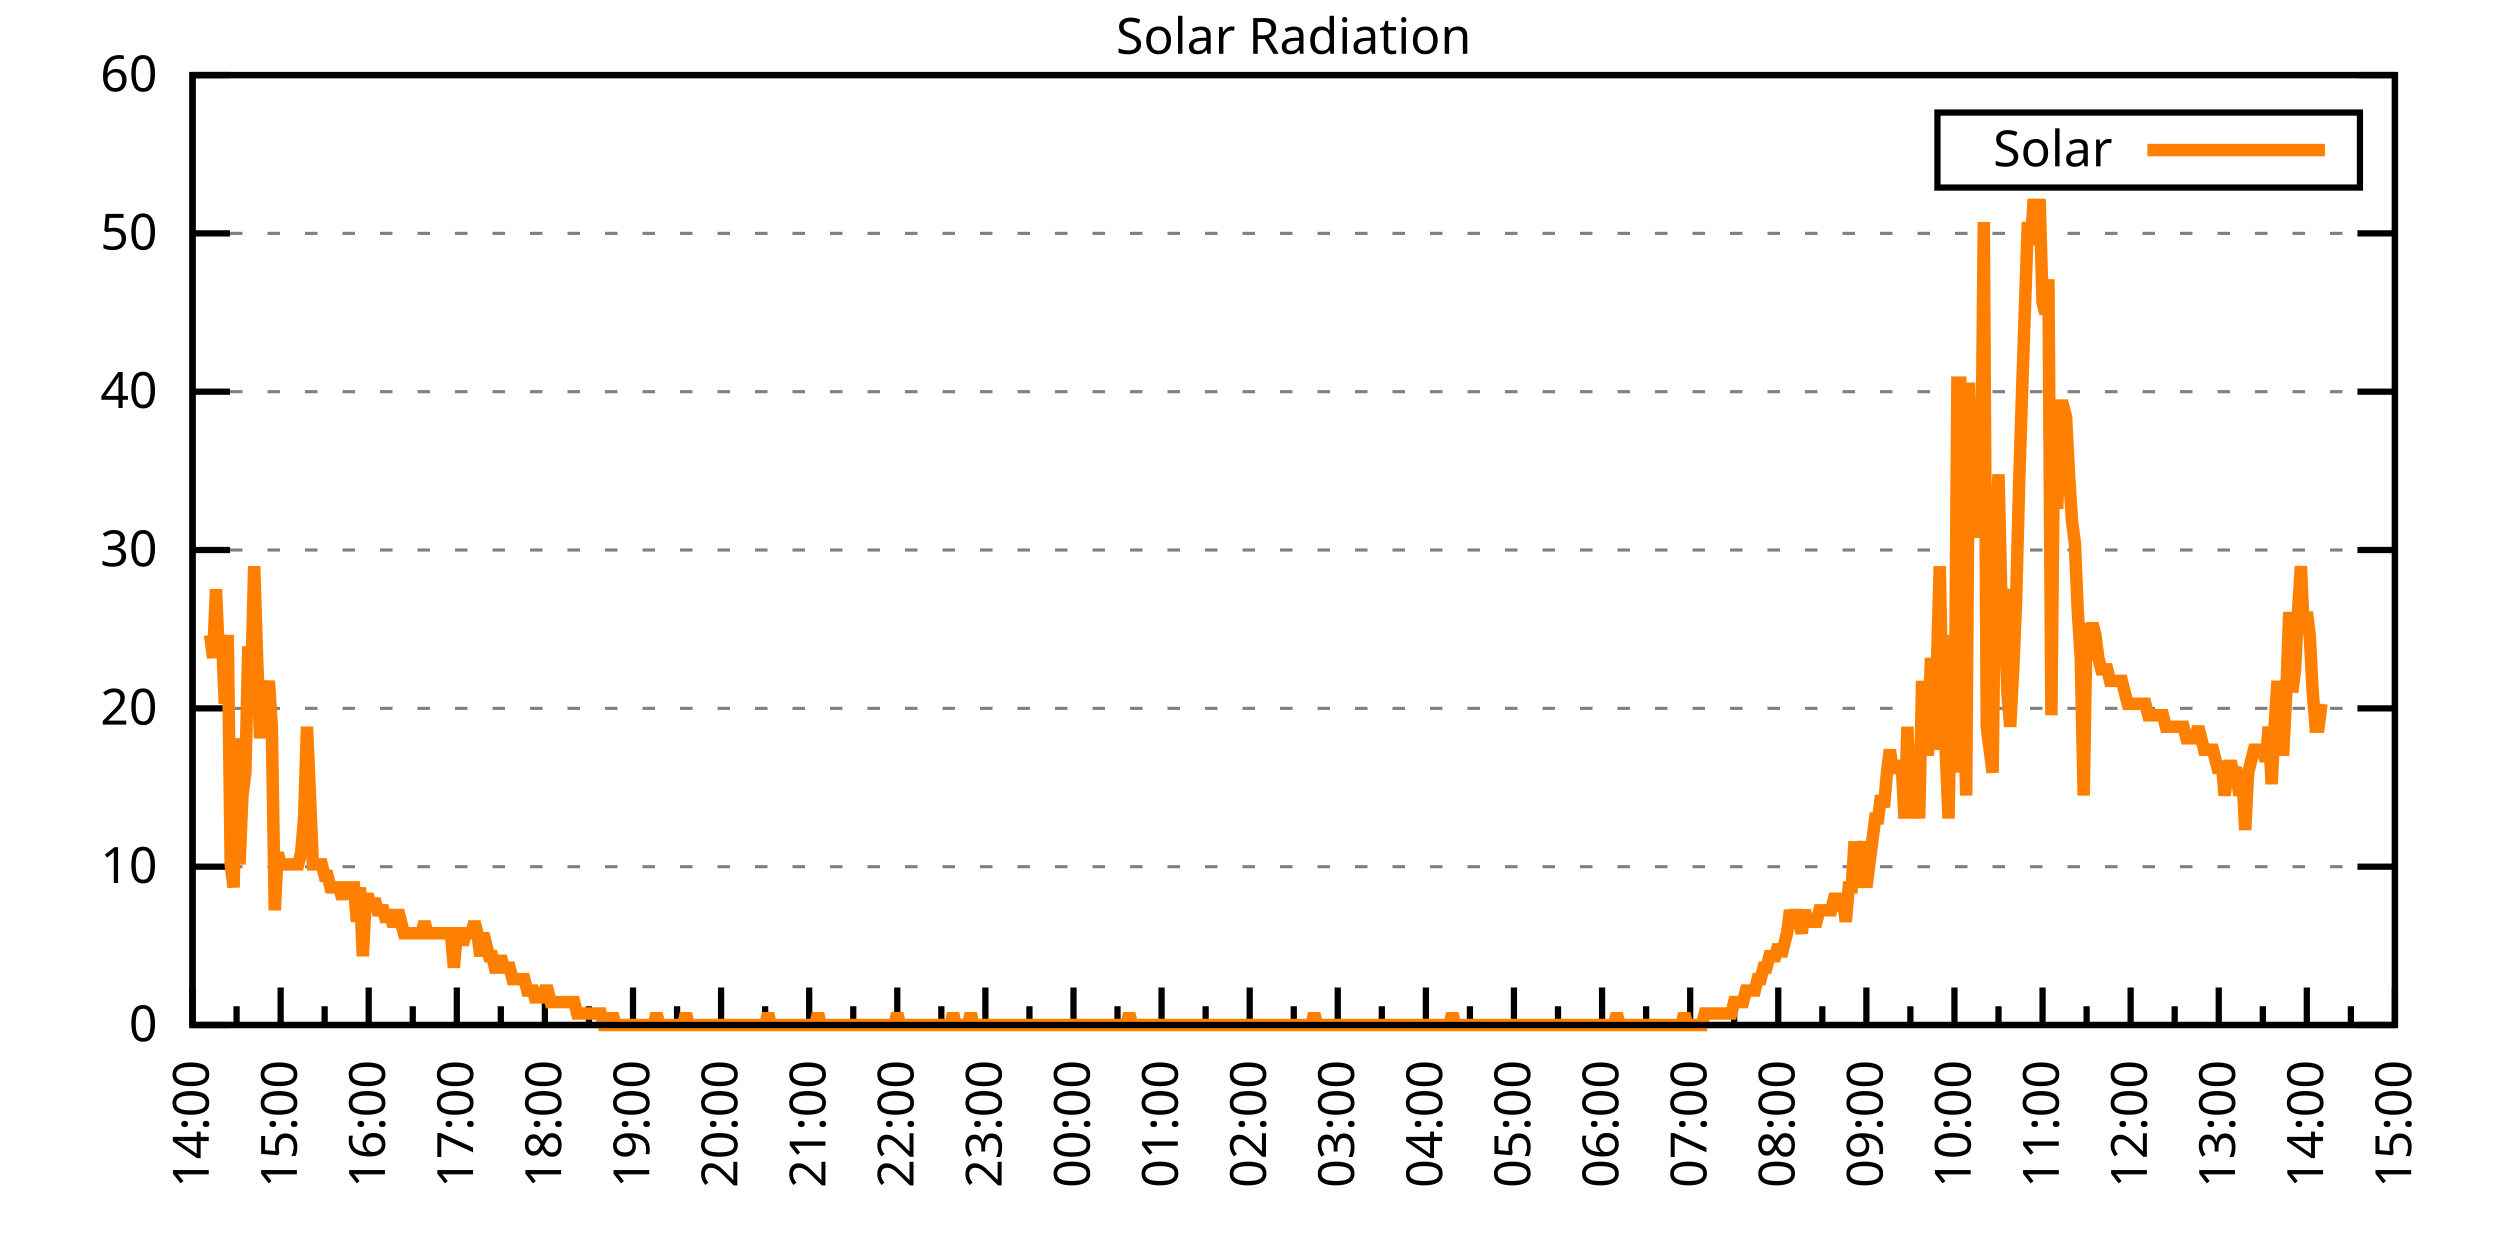
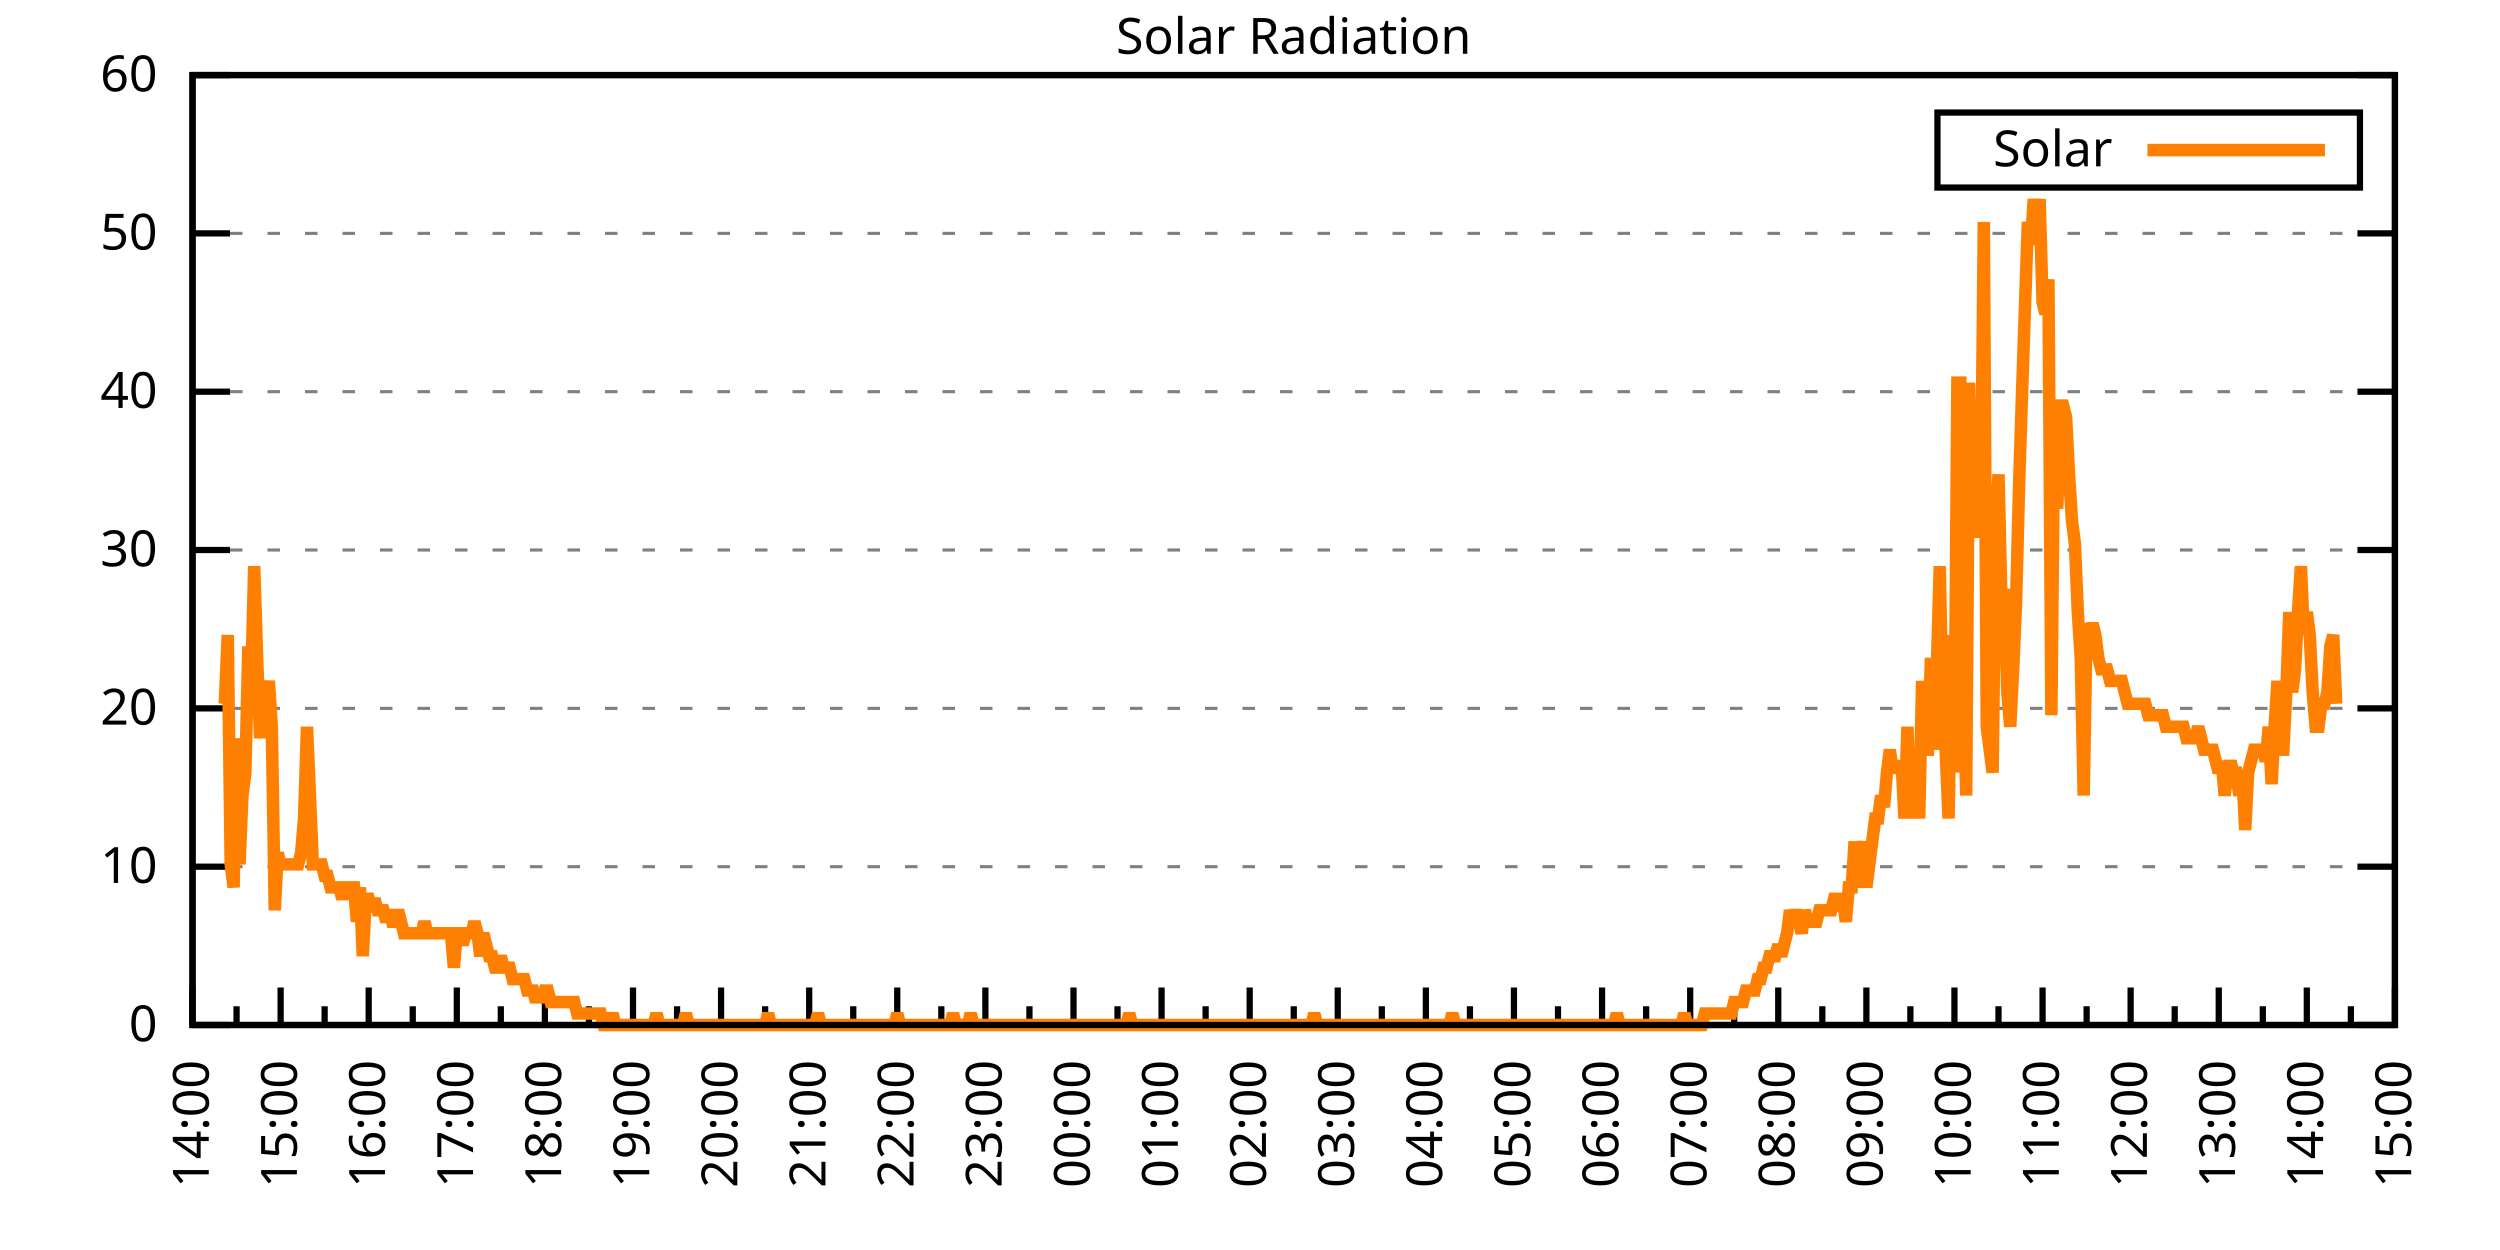
<svg xmlns="http://www.w3.org/2000/svg" xmlns:xlink="http://www.w3.org/1999/xlink" width="400" height="200" viewBox="0 0 400 200">
  <g id="gnuplot_canvas">
    <rect x="0" y="0" width="400" height="200" fill="none" />
    <defs>
      <circle id="gpDot" r="0.5" stroke-width="0.5" stroke="currentColor" />
      <path id="gpPt0" stroke-width="0.333" stroke="currentColor" d="M-1,0 h2 M0,-1 v2" />
      <path id="gpPt1" stroke-width="0.333" stroke="currentColor" d="M-1,-1 L1,1 M1,-1 L-1,1" />
      <path id="gpPt2" stroke-width="0.333" stroke="currentColor" d="M-1,0 L1,0 M0,-1 L0,1 M-1,-1 L1,1 M-1,1 L1,-1" />
      <rect id="gpPt3" stroke-width="0.333" stroke="currentColor" x="-1" y="-1" width="2" height="2" />
      <rect id="gpPt4" stroke-width="0.333" stroke="currentColor" fill="currentColor" x="-1" y="-1" width="2" height="2" />
      <circle id="gpPt5" stroke-width="0.333" stroke="currentColor" cx="0" cy="0" r="1" />
      <use xlink:href="#gpPt5" id="gpPt6" fill="currentColor" stroke="none" />
      <path id="gpPt7" stroke-width="0.333" stroke="currentColor" d="M0,-1.33 L-1.33,0.67 L1.33,0.67 z" />
      <use xlink:href="#gpPt7" id="gpPt8" fill="currentColor" stroke="none" />
      <use xlink:href="#gpPt7" id="gpPt9" stroke="currentColor" transform="rotate(180)" />
      <use xlink:href="#gpPt9" id="gpPt10" fill="currentColor" stroke="none" />
      <use xlink:href="#gpPt3" id="gpPt11" stroke="currentColor" transform="rotate(45)" />
      <use xlink:href="#gpPt11" id="gpPt12" fill="currentColor" stroke="none" />
      <path id="gpPt13" stroke-width="0.333" stroke="currentColor" d="M0,1.330 L1.265,0.411 L0.782,-1.067 L-0.782,-1.076 L-1.265,0.411 z" />
      <use xlink:href="#gpPt13" id="gpPt14" fill="currentColor" stroke="none" />
      <filter id="textbox" filterUnits="objectBoundingBox" x="0" y="0" height="1" width="1">
        <feFlood flood-color="white" flood-opacity="1" result="bgnd" />
        <feComposite in="SourceGraphic" in2="bgnd" operator="atop" />
      </filter>
      <filter id="greybox" filterUnits="objectBoundingBox" x="0" y="0" height="1" width="1">
        <feFlood flood-color="lightgrey" flood-opacity="1" result="grey" />
        <feComposite in="SourceGraphic" in2="grey" operator="atop" />
      </filter>
    </defs>
    <g fill="none" color="white" stroke="currentColor" stroke-width="1.00" stroke-linecap="butt" stroke-linejoin="miter">
</g>
    <g fill="none" color="black" stroke="currentColor" stroke-width="1.00" stroke-linecap="butt" stroke-linejoin="miter">
      <g stroke="none" shape-rendering="crispEdges">
        <polygon fill="rgb(255, 255, 255)" points="30.80,164.00 383.18,164.00 383.18,12.02 30.80,12.02 " />
      </g>
    </g>
    <g fill="none" color="black" stroke="currentColor" stroke-width="1.00" stroke-linecap="butt" stroke-linejoin="miter">
</g>
    <g fill="none" color="black" stroke="black" stroke-width="0.50" stroke-linecap="butt" stroke-linejoin="miter">
</g>
    <g fill="none" color="gray" stroke="currentColor" stroke-width="0.50" stroke-linecap="butt" stroke-linejoin="miter">
      <path stroke="gray" stroke-dasharray="2,4" class="gridline" d="M30.80,164.00 L383.19,164.00  " />
    </g>
    <g fill="none" color="gray" stroke="gray" stroke-width="1.00" stroke-linecap="butt" stroke-linejoin="miter">
</g>
    <g fill="none" color="black" stroke="currentColor" stroke-width="1.00" stroke-linecap="butt" stroke-linejoin="miter">
      <path stroke="black" d="M30.80,164.00 L36.80,164.00 M383.19,164.00 L377.19,164.00  " />
      <g transform="translate(25.20,166.60)" stroke="none" fill="black" font-family="Sans" font-size="8.00" text-anchor="end">
        <text>
          <tspan font-family="Sans"> 0</tspan>
        </text>
      </g>
    </g>
    <g fill="none" color="black" stroke="currentColor" stroke-width="1.00" stroke-linecap="butt" stroke-linejoin="miter">
</g>
    <g fill="none" color="black" stroke="black" stroke-width="0.50" stroke-linecap="butt" stroke-linejoin="miter">
</g>
    <g fill="none" color="gray" stroke="currentColor" stroke-width="0.50" stroke-linecap="butt" stroke-linejoin="miter">
      <path stroke="gray" stroke-dasharray="2,4" class="gridline" d="M30.80,138.67 L383.19,138.67  " />
    </g>
    <g fill="none" color="gray" stroke="gray" stroke-width="1.00" stroke-linecap="butt" stroke-linejoin="miter">
</g>
    <g fill="none" color="black" stroke="currentColor" stroke-width="1.00" stroke-linecap="butt" stroke-linejoin="miter">
      <path stroke="black" d="M30.80,138.67 L36.80,138.67 M383.19,138.67 L377.19,138.67  " />
      <g transform="translate(25.20,141.27)" stroke="none" fill="black" font-family="Sans" font-size="8.00" text-anchor="end">
        <text>
          <tspan font-family="Sans"> 10</tspan>
        </text>
      </g>
    </g>
    <g fill="none" color="black" stroke="currentColor" stroke-width="1.00" stroke-linecap="butt" stroke-linejoin="miter">
</g>
    <g fill="none" color="black" stroke="black" stroke-width="0.50" stroke-linecap="butt" stroke-linejoin="miter">
</g>
    <g fill="none" color="gray" stroke="currentColor" stroke-width="0.50" stroke-linecap="butt" stroke-linejoin="miter">
      <path stroke="gray" stroke-dasharray="2,4" class="gridline" d="M30.80,113.34 L383.19,113.34  " />
    </g>
    <g fill="none" color="gray" stroke="gray" stroke-width="1.00" stroke-linecap="butt" stroke-linejoin="miter">
</g>
    <g fill="none" color="black" stroke="currentColor" stroke-width="1.00" stroke-linecap="butt" stroke-linejoin="miter">
      <path stroke="black" d="M30.80,113.34 L36.80,113.34 M383.19,113.34 L377.19,113.34  " />
      <g transform="translate(25.20,115.94)" stroke="none" fill="black" font-family="Sans" font-size="8.00" text-anchor="end">
        <text>
          <tspan font-family="Sans"> 20</tspan>
        </text>
      </g>
    </g>
    <g fill="none" color="black" stroke="currentColor" stroke-width="1.00" stroke-linecap="butt" stroke-linejoin="miter">
</g>
    <g fill="none" color="black" stroke="black" stroke-width="0.50" stroke-linecap="butt" stroke-linejoin="miter">
</g>
    <g fill="none" color="gray" stroke="currentColor" stroke-width="0.50" stroke-linecap="butt" stroke-linejoin="miter">
      <path stroke="gray" stroke-dasharray="2,4" class="gridline" d="M30.80,88.00 L383.19,88.00  " />
    </g>
    <g fill="none" color="gray" stroke="gray" stroke-width="1.00" stroke-linecap="butt" stroke-linejoin="miter">
</g>
    <g fill="none" color="black" stroke="currentColor" stroke-width="1.00" stroke-linecap="butt" stroke-linejoin="miter">
      <path stroke="black" d="M30.80,88.00 L36.80,88.00 M383.19,88.00 L377.19,88.00  " />
      <g transform="translate(25.20,90.60)" stroke="none" fill="black" font-family="Sans" font-size="8.00" text-anchor="end">
        <text>
          <tspan font-family="Sans"> 30</tspan>
        </text>
      </g>
    </g>
    <g fill="none" color="black" stroke="currentColor" stroke-width="1.00" stroke-linecap="butt" stroke-linejoin="miter">
</g>
    <g fill="none" color="black" stroke="black" stroke-width="0.50" stroke-linecap="butt" stroke-linejoin="miter">
</g>
    <g fill="none" color="gray" stroke="currentColor" stroke-width="0.50" stroke-linecap="butt" stroke-linejoin="miter">
      <path stroke="gray" stroke-dasharray="2,4" class="gridline" d="M30.80,62.67 L383.19,62.67  " />
    </g>
    <g fill="none" color="gray" stroke="gray" stroke-width="1.00" stroke-linecap="butt" stroke-linejoin="miter">
</g>
    <g fill="none" color="black" stroke="currentColor" stroke-width="1.00" stroke-linecap="butt" stroke-linejoin="miter">
      <path stroke="black" d="M30.80,62.67 L36.80,62.67 M383.19,62.67 L377.19,62.67  " />
      <g transform="translate(25.20,65.27)" stroke="none" fill="black" font-family="Sans" font-size="8.00" text-anchor="end">
        <text>
          <tspan font-family="Sans"> 40</tspan>
        </text>
      </g>
    </g>
    <g fill="none" color="black" stroke="currentColor" stroke-width="1.00" stroke-linecap="butt" stroke-linejoin="miter">
</g>
    <g fill="none" color="black" stroke="black" stroke-width="0.50" stroke-linecap="butt" stroke-linejoin="miter">
</g>
    <g fill="none" color="gray" stroke="currentColor" stroke-width="0.50" stroke-linecap="butt" stroke-linejoin="miter">
      <path stroke="gray" stroke-dasharray="2,4" class="gridline" d="M30.80,37.34 L383.19,37.34  " />
    </g>
    <g fill="none" color="gray" stroke="gray" stroke-width="1.00" stroke-linecap="butt" stroke-linejoin="miter">
</g>
    <g fill="none" color="black" stroke="currentColor" stroke-width="1.00" stroke-linecap="butt" stroke-linejoin="miter">
      <path stroke="black" d="M30.80,37.34 L36.80,37.34 M383.19,37.34 L377.19,37.34  " />
      <g transform="translate(25.20,39.94)" stroke="none" fill="black" font-family="Sans" font-size="8.00" text-anchor="end">
        <text>
          <tspan font-family="Sans"> 50</tspan>
        </text>
      </g>
    </g>
    <g fill="none" color="black" stroke="currentColor" stroke-width="1.00" stroke-linecap="butt" stroke-linejoin="miter">
</g>
    <g fill="none" color="black" stroke="black" stroke-width="0.50" stroke-linecap="butt" stroke-linejoin="miter">
</g>
    <g fill="none" color="gray" stroke="currentColor" stroke-width="0.50" stroke-linecap="butt" stroke-linejoin="miter">
      <path stroke="gray" stroke-dasharray="2,4" class="gridline" d="M30.80,12.01 L383.19,12.01  " />
    </g>
    <g fill="none" color="gray" stroke="gray" stroke-width="1.00" stroke-linecap="butt" stroke-linejoin="miter">
</g>
    <g fill="none" color="black" stroke="currentColor" stroke-width="1.00" stroke-linecap="butt" stroke-linejoin="miter">
      <path stroke="black" d="M30.80,12.01 L36.80,12.01 M383.19,12.01 L377.19,12.01  " />
      <g transform="translate(25.20,14.61)" stroke="none" fill="black" font-family="Sans" font-size="8.00" text-anchor="end">
        <text>
          <tspan font-family="Sans"> 60</tspan>
        </text>
      </g>
    </g>
    <g fill="none" color="black" stroke="currentColor" stroke-width="1.00" stroke-linecap="butt" stroke-linejoin="miter">
      <path stroke="black" d="M30.80,164.00 L30.80,158.00  " />
      <g transform="translate(33.40,169.60) rotate(270)" stroke="none" fill="black" font-family="Sans" font-size="8.00" text-anchor="end">
        <text>
          <tspan font-family="Sans">14:00</tspan>
        </text>
      </g>
    </g>
    <g fill="none" color="black" stroke="currentColor" stroke-width="1.00" stroke-linecap="butt" stroke-linejoin="miter">
      <path stroke="black" d="M37.85,164.00 L37.85,161.00 M44.90,164.00 L44.90,158.00  " />
      <g transform="translate(47.50,169.60) rotate(270)" stroke="none" fill="black" font-family="Sans" font-size="8.00" text-anchor="end">
        <text>
          <tspan font-family="Sans">15:00</tspan>
        </text>
      </g>
    </g>
    <g fill="none" color="black" stroke="currentColor" stroke-width="1.00" stroke-linecap="butt" stroke-linejoin="miter">
      <path stroke="black" d="M51.94,164.00 L51.94,161.00 M58.99,164.00 L58.99,158.00  " />
      <g transform="translate(61.59,169.60) rotate(270)" stroke="none" fill="black" font-family="Sans" font-size="8.00" text-anchor="end">
        <text>
          <tspan font-family="Sans">16:00</tspan>
        </text>
      </g>
    </g>
    <g fill="none" color="black" stroke="currentColor" stroke-width="1.00" stroke-linecap="butt" stroke-linejoin="miter">
      <path stroke="black" d="M66.04,164.00 L66.04,161.00 M73.09,164.00 L73.09,158.00  " />
      <g transform="translate(75.69,169.60) rotate(270)" stroke="none" fill="black" font-family="Sans" font-size="8.00" text-anchor="end">
        <text>
          <tspan font-family="Sans">17:00</tspan>
        </text>
      </g>
    </g>
    <g fill="none" color="black" stroke="currentColor" stroke-width="1.00" stroke-linecap="butt" stroke-linejoin="miter">
      <path stroke="black" d="M80.13,164.00 L80.13,161.00 M87.18,164.00 L87.18,158.00  " />
      <g transform="translate(89.78,169.60) rotate(270)" stroke="none" fill="black" font-family="Sans" font-size="8.00" text-anchor="end">
        <text>
          <tspan font-family="Sans">18:00</tspan>
        </text>
      </g>
    </g>
    <g fill="none" color="black" stroke="currentColor" stroke-width="1.00" stroke-linecap="butt" stroke-linejoin="miter">
      <path stroke="black" d="M94.23,164.00 L94.23,161.00 M101.28,164.00 L101.28,158.00  " />
      <g transform="translate(103.88,169.60) rotate(270)" stroke="none" fill="black" font-family="Sans" font-size="8.00" text-anchor="end">
        <text>
          <tspan font-family="Sans">19:00</tspan>
        </text>
      </g>
    </g>
    <g fill="none" color="black" stroke="currentColor" stroke-width="1.00" stroke-linecap="butt" stroke-linejoin="miter">
      <path stroke="black" d="M108.33,164.00 L108.33,161.00 M115.37,164.00 L115.37,158.00  " />
      <g transform="translate(117.97,169.60) rotate(270)" stroke="none" fill="black" font-family="Sans" font-size="8.00" text-anchor="end">
        <text>
          <tspan font-family="Sans">20:00</tspan>
        </text>
      </g>
    </g>
    <g fill="none" color="black" stroke="currentColor" stroke-width="1.00" stroke-linecap="butt" stroke-linejoin="miter">
      <path stroke="black" d="M122.42,164.00 L122.42,161.00 M129.47,164.00 L129.47,158.00  " />
      <g transform="translate(132.07,169.60) rotate(270)" stroke="none" fill="black" font-family="Sans" font-size="8.00" text-anchor="end">
        <text>
          <tspan font-family="Sans">21:00</tspan>
        </text>
      </g>
    </g>
    <g fill="none" color="black" stroke="currentColor" stroke-width="1.00" stroke-linecap="butt" stroke-linejoin="miter">
      <path stroke="black" d="M136.52,164.00 L136.52,161.00 M143.56,164.00 L143.56,158.00  " />
      <g transform="translate(146.16,169.60) rotate(270)" stroke="none" fill="black" font-family="Sans" font-size="8.00" text-anchor="end">
        <text>
          <tspan font-family="Sans">22:00</tspan>
        </text>
      </g>
    </g>
    <g fill="none" color="black" stroke="currentColor" stroke-width="1.00" stroke-linecap="butt" stroke-linejoin="miter">
      <path stroke="black" d="M150.61,164.00 L150.61,161.00 M157.66,164.00 L157.66,158.00  " />
      <g transform="translate(160.26,169.60) rotate(270)" stroke="none" fill="black" font-family="Sans" font-size="8.00" text-anchor="end">
        <text>
          <tspan font-family="Sans">23:00</tspan>
        </text>
      </g>
    </g>
    <g fill="none" color="black" stroke="currentColor" stroke-width="1.00" stroke-linecap="butt" stroke-linejoin="miter">
      <path stroke="black" d="M164.71,164.00 L164.71,161.00 M171.76,164.00 L171.76,158.00  " />
      <g transform="translate(174.36,169.60) rotate(270)" stroke="none" fill="black" font-family="Sans" font-size="8.00" text-anchor="end">
        <text>
          <tspan font-family="Sans">00:00</tspan>
        </text>
      </g>
    </g>
    <g fill="none" color="black" stroke="currentColor" stroke-width="1.00" stroke-linecap="butt" stroke-linejoin="miter">
      <path stroke="black" d="M178.80,164.00 L178.80,161.00 M185.85,164.00 L185.85,158.00  " />
      <g transform="translate(188.45,169.60) rotate(270)" stroke="none" fill="black" font-family="Sans" font-size="8.00" text-anchor="end">
        <text>
          <tspan font-family="Sans">01:00</tspan>
        </text>
      </g>
    </g>
    <g fill="none" color="black" stroke="currentColor" stroke-width="1.00" stroke-linecap="butt" stroke-linejoin="miter">
      <path stroke="black" d="M192.90,164.00 L192.90,161.00 M199.95,164.00 L199.95,158.00  " />
      <g transform="translate(202.55,169.60) rotate(270)" stroke="none" fill="black" font-family="Sans" font-size="8.00" text-anchor="end">
        <text>
          <tspan font-family="Sans">02:00</tspan>
        </text>
      </g>
    </g>
    <g fill="none" color="black" stroke="currentColor" stroke-width="1.00" stroke-linecap="butt" stroke-linejoin="miter">
      <path stroke="black" d="M207.00,164.00 L207.00,161.00 M214.04,164.00 L214.04,158.00  " />
      <g transform="translate(216.64,169.60) rotate(270)" stroke="none" fill="black" font-family="Sans" font-size="8.00" text-anchor="end">
        <text>
          <tspan font-family="Sans">03:00</tspan>
        </text>
      </g>
    </g>
    <g fill="none" color="black" stroke="currentColor" stroke-width="1.00" stroke-linecap="butt" stroke-linejoin="miter">
      <path stroke="black" d="M221.09,164.00 L221.09,161.00 M228.14,164.00 L228.14,158.00  " />
      <g transform="translate(230.74,169.60) rotate(270)" stroke="none" fill="black" font-family="Sans" font-size="8.00" text-anchor="end">
        <text>
          <tspan font-family="Sans">04:00</tspan>
        </text>
      </g>
    </g>
    <g fill="none" color="black" stroke="currentColor" stroke-width="1.00" stroke-linecap="butt" stroke-linejoin="miter">
      <path stroke="black" d="M235.19,164.00 L235.19,161.00 M242.23,164.00 L242.23,158.00  " />
      <g transform="translate(244.83,169.60) rotate(270)" stroke="none" fill="black" font-family="Sans" font-size="8.00" text-anchor="end">
        <text>
          <tspan font-family="Sans">05:00</tspan>
        </text>
      </g>
    </g>
    <g fill="none" color="black" stroke="currentColor" stroke-width="1.00" stroke-linecap="butt" stroke-linejoin="miter">
      <path stroke="black" d="M249.28,164.00 L249.28,161.00 M256.33,164.00 L256.33,158.00  " />
      <g transform="translate(258.93,169.60) rotate(270)" stroke="none" fill="black" font-family="Sans" font-size="8.00" text-anchor="end">
        <text>
          <tspan font-family="Sans">06:00</tspan>
        </text>
      </g>
    </g>
    <g fill="none" color="black" stroke="currentColor" stroke-width="1.00" stroke-linecap="butt" stroke-linejoin="miter">
      <path stroke="black" d="M263.38,164.00 L263.38,161.00 M270.43,164.00 L270.43,158.00  " />
      <g transform="translate(273.03,169.60) rotate(270)" stroke="none" fill="black" font-family="Sans" font-size="8.00" text-anchor="end">
        <text>
          <tspan font-family="Sans">07:00</tspan>
        </text>
      </g>
    </g>
    <g fill="none" color="black" stroke="currentColor" stroke-width="1.00" stroke-linecap="butt" stroke-linejoin="miter">
      <path stroke="black" d="M277.47,164.00 L277.47,161.00 M284.52,164.00 L284.52,158.00  " />
      <g transform="translate(287.12,169.60) rotate(270)" stroke="none" fill="black" font-family="Sans" font-size="8.00" text-anchor="end">
        <text>
          <tspan font-family="Sans">08:00</tspan>
        </text>
      </g>
    </g>
    <g fill="none" color="black" stroke="currentColor" stroke-width="1.00" stroke-linecap="butt" stroke-linejoin="miter">
      <path stroke="black" d="M291.57,164.00 L291.57,161.00 M298.62,164.00 L298.62,158.00  " />
      <g transform="translate(301.22,169.60) rotate(270)" stroke="none" fill="black" font-family="Sans" font-size="8.00" text-anchor="end">
        <text>
          <tspan font-family="Sans">09:00</tspan>
        </text>
      </g>
    </g>
    <g fill="none" color="black" stroke="currentColor" stroke-width="1.00" stroke-linecap="butt" stroke-linejoin="miter">
      <path stroke="black" d="M305.66,164.00 L305.66,161.00 M312.71,164.00 L312.71,158.00  " />
      <g transform="translate(315.31,169.60) rotate(270)" stroke="none" fill="black" font-family="Sans" font-size="8.00" text-anchor="end">
        <text>
          <tspan font-family="Sans">10:00</tspan>
        </text>
      </g>
    </g>
    <g fill="none" color="black" stroke="currentColor" stroke-width="1.00" stroke-linecap="butt" stroke-linejoin="miter">
      <path stroke="black" d="M319.76,164.00 L319.76,161.00 M326.81,164.00 L326.81,158.00  " />
      <g transform="translate(329.41,169.60) rotate(270)" stroke="none" fill="black" font-family="Sans" font-size="8.00" text-anchor="end">
        <text>
          <tspan font-family="Sans">11:00</tspan>
        </text>
      </g>
    </g>
    <g fill="none" color="black" stroke="currentColor" stroke-width="1.00" stroke-linecap="butt" stroke-linejoin="miter">
      <path stroke="black" d="M333.86,164.00 L333.86,161.00 M340.90,164.00 L340.90,158.00  " />
      <g transform="translate(343.50,169.60) rotate(270)" stroke="none" fill="black" font-family="Sans" font-size="8.00" text-anchor="end">
        <text>
          <tspan font-family="Sans">12:00</tspan>
        </text>
      </g>
    </g>
    <g fill="none" color="black" stroke="currentColor" stroke-width="1.00" stroke-linecap="butt" stroke-linejoin="miter">
      <path stroke="black" d="M347.95,164.00 L347.95,161.00 M355.00,164.00 L355.00,158.00  " />
      <g transform="translate(357.60,169.60) rotate(270)" stroke="none" fill="black" font-family="Sans" font-size="8.00" text-anchor="end">
        <text>
          <tspan font-family="Sans">13:00</tspan>
        </text>
      </g>
    </g>
    <g fill="none" color="black" stroke="currentColor" stroke-width="1.00" stroke-linecap="butt" stroke-linejoin="miter">
      <path stroke="black" d="M362.05,164.00 L362.05,161.00 M369.09,164.00 L369.09,158.00  " />
      <g transform="translate(371.69,169.60) rotate(270)" stroke="none" fill="black" font-family="Sans" font-size="8.00" text-anchor="end">
        <text>
          <tspan font-family="Sans">14:00</tspan>
        </text>
      </g>
    </g>
    <g fill="none" color="black" stroke="currentColor" stroke-width="1.00" stroke-linecap="butt" stroke-linejoin="miter">
      <path stroke="black" d="M376.14,164.00 L376.14,161.00 M383.19,164.00 L383.19,158.00  " />
      <g transform="translate(385.79,169.60) rotate(270)" stroke="none" fill="black" font-family="Sans" font-size="8.00" text-anchor="end">
        <text>
          <tspan font-family="Sans">15:00</tspan>
        </text>
      </g>
    </g>
    <g fill="none" color="black" stroke="currentColor" stroke-width="1.00" stroke-linecap="butt" stroke-linejoin="miter">
</g>
    <g fill="none" color="black" stroke="currentColor" stroke-width="1.00" stroke-linecap="butt" stroke-linejoin="miter">
      <path stroke="black" d="M30.80,12.01 L30.80,164.00 L383.19,164.00 L383.19,12.01 L30.80,12.01 Z  " />
    </g>
    <g fill="none" color="black" stroke="currentColor" stroke-width="1.00" stroke-linecap="butt" stroke-linejoin="miter">
      <g transform="translate(6.80,88.01) rotate(270)" stroke="none" fill="black" font-family="Sans" font-size="8.00" text-anchor="middle">
        <text />
      </g>
    </g>
    <g fill="none" color="black" stroke="currentColor" stroke-width="1.00" stroke-linecap="butt" stroke-linejoin="miter">
</g>
    <g fill="none" color="black" stroke="currentColor" stroke-width="1.00" stroke-linecap="butt" stroke-linejoin="miter">
      <path stroke="black" d="M309.99,30.01 L309.99,18.01 L377.59,18.01 L377.59,30.01 L309.99,30.01 Z  " />
    </g>
    <g id="Solar_Radiation_plot_1">
      <g fill="none" color="white" stroke="black" stroke-width="2.00" stroke-linecap="butt" stroke-linejoin="miter">
</g>
      <g fill="none" color="black" stroke="currentColor" stroke-width="2.00" stroke-linecap="butt" stroke-linejoin="miter">
        <g transform="translate(337.99,26.61)" stroke="none" fill="black" font-family="Sans" font-size="8.00" text-anchor="end">
          <text>
            <tspan font-family="Sans">Solar</tspan>
          </text>
        </g>
      </g>
      <g fill="none" color="black" stroke="currentColor" stroke-width="2.00" stroke-linecap="butt" stroke-linejoin="miter">
-         <path stroke="rgb(255, 127,   0)" d="M343.59,24.01 L371.99,24.01 M33.62,101.60 L34.09,105.27 L34.56,94.26 L35.03,105.27 L35.50,101.60 L35.97,112.61   L36.44,101.60 L36.91,138.30 L37.38,141.98 L37.85,118.12 L38.32,138.30 L38.79,127.29 L39.26,123.62 L39.73,103.43   L40.20,108.94 L40.67,90.59 L41.14,105.27 L41.61,118.12 L42.08,110.77 L42.55,112.61 L43.02,108.94 L43.49,116.28   L43.96,145.65 L44.43,136.47 L44.90,138.30 L45.37,138.30 L45.84,138.30 L46.31,138.30 L46.78,138.30 L47.24,138.30   L47.71,138.30 L48.18,136.47 L48.65,130.96 L49.12,116.28 L49.59,127.29 L50.06,138.30 L50.53,138.30 L51.00,138.30   L51.47,138.30 L51.94,140.14 L52.41,140.14 L52.88,141.98 L53.35,141.98 L53.82,141.98 L54.29,141.98 L54.76,143.81   L55.23,141.98 L55.70,141.98 L56.17,141.98 L56.64,141.98 L57.11,147.48 L57.58,141.98 L58.05,152.99 L58.52,143.81   L58.99,143.81 L59.46,145.65 L59.93,143.81 L60.40,145.65 L60.87,145.65 L61.34,145.65 L61.81,147.48 L62.28,145.65   L62.75,147.48 L63.22,147.48 L63.69,145.65 L64.16,147.48 L64.63,149.32 L65.10,149.32 L65.57,149.32 L66.04,149.32   L66.51,149.32 L66.98,149.32 L67.45,149.32 L67.92,147.48 L68.39,149.32 L68.86,149.32 L69.33,149.32 L69.80,149.32   L70.27,149.32 L70.74,149.32 L71.21,149.32 L71.68,149.32 L72.15,149.32 L72.62,154.82 L73.09,149.32 L73.56,149.32   L74.03,151.15 L74.50,149.32 L74.97,149.32 L75.44,149.32 L75.91,147.48 L76.38,149.32 L76.85,152.99 L77.32,149.32   L77.79,151.15 L78.26,152.99 L78.73,152.99 L79.19,154.82 L79.66,154.82 L80.13,152.99 L80.60,154.82 L81.07,154.82   L81.54,154.82 L82.01,156.66 L82.48,156.66 L82.95,156.66 L83.42,156.66 L83.89,156.66 L84.36,158.49 L84.83,158.49   L85.30,158.49 L85.77,160.33 L86.24,158.49 L86.71,160.33 L87.18,158.49 L87.65,158.49 L88.12,160.33 L88.59,160.33   L89.06,160.33 L89.53,160.33 L90.00,160.33 L90.47,160.33 L90.94,160.33 L91.41,160.33 L91.88,160.33 L92.35,162.16   L92.82,162.16 L93.29,162.16 L93.76,162.16 L94.23,162.16 L94.70,162.16 L95.17,162.16 L95.64,162.16 L96.11,162.16   L96.58,164.00 L97.05,164.00 L97.52,164.00 L97.99,162.16 L98.46,164.00 L98.93,164.00 L99.40,164.00 L99.87,164.00   L100.34,164.00 L100.81,164.00 L101.28,164.00 L101.75,164.00 L102.22,164.00 L102.69,164.00 L103.16,164.00 L103.63,164.00   L104.10,164.00 L104.57,164.00 L105.04,162.16 L105.51,164.00 L105.98,164.00 L106.45,164.00 L106.92,164.00 L107.39,164.00   L107.86,164.00 L108.33,164.00 L108.80,164.00 L109.27,164.00 L109.74,162.16 L110.21,164.00 L110.68,164.00 L111.14,164.00   L111.61,164.00 L112.08,164.00 L112.55,164.00 L113.02,164.00 L113.49,164.00 L113.96,164.00 L114.43,164.00 L114.90,164.00   L115.37,164.00 L115.84,164.00 L116.31,164.00 L116.78,164.00 L117.25,164.00 L117.72,164.00 L118.19,164.00 L118.66,164.00   L119.13,164.00 L119.60,164.00 L120.07,164.00 L120.54,164.00 L121.01,164.00 L121.48,164.00 L121.95,164.00 L122.42,164.00   L122.89,162.16 L123.36,164.00 L123.83,164.00 L124.30,164.00 L124.77,164.00 L125.24,164.00 L125.71,164.00 L126.18,164.00   L126.65,164.00 L127.12,164.00 L127.59,164.00 L128.06,164.00 L128.53,164.00 L129.00,164.00 L129.47,164.00 L129.94,164.00   L130.41,164.00 L130.88,162.16 L131.35,164.00 L131.82,164.00 L132.29,164.00 L132.76,164.00 L133.23,164.00 L133.70,164.00   L134.17,164.00 L134.64,164.00 L135.11,164.00 L135.58,164.00 L136.05,164.00 L136.52,164.00 L136.99,164.00 L137.46,164.00   L137.93,164.00 L138.40,164.00 L138.87,164.00 L139.34,164.00 L139.81,164.00 L140.28,164.00 L140.75,164.00 L141.22,164.00   L141.69,164.00 L142.16,164.00 L142.63,164.00 L143.09,164.00 L143.56,162.16 L144.03,164.00 L144.50,164.00 L144.97,164.00   L145.44,164.00 L145.91,164.00 L146.38,164.00 L146.85,164.00 L147.32,164.00 L147.79,164.00 L148.26,164.00 L148.73,164.00   L149.20,164.00 L149.67,164.00 L150.14,164.00 L150.61,164.00 L151.08,164.00 L151.55,164.00 L152.02,164.00 L152.49,162.16   L152.96,164.00 L153.43,164.00 L153.90,164.00 L154.37,164.00 L154.84,164.00 L155.31,162.16 L155.78,164.00 L156.25,164.00   L156.72,164.00 L157.19,164.00 L157.66,164.00 L158.13,164.00 L158.60,164.00 L159.07,164.00 L159.54,164.00 L160.01,164.00   L160.48,164.00 L160.95,164.00 L161.42,164.00 L161.89,164.00 L162.36,164.00 L162.83,164.00 L163.30,164.00 L163.77,164.00   L164.24,164.00 L164.71,164.00 L165.18,164.00 L165.65,164.00 L166.12,164.00 L166.59,164.00 L167.06,164.00 L167.53,164.00   L168.00,164.00 L168.47,164.00 L168.94,164.00 L169.41,164.00 L169.88,164.00 L170.35,164.00 L170.82,164.00 L171.29,164.00   L171.76,164.00 L172.23,164.00 L172.70,164.00 L173.17,164.00 L173.64,164.00 L174.11,164.00 L174.58,164.00 L175.04,164.00   L175.51,164.00 L175.98,164.00 L176.45,164.00 L176.92,164.00 L177.39,164.00 L177.86,164.00 L178.33,164.00 L178.80,164.00   L179.27,164.00 L179.74,164.00 L180.21,164.00 L180.68,162.16 L181.15,164.00 L181.62,164.00 L182.09,164.00 L182.56,164.00   L183.03,164.00 L183.50,164.00 L183.97,164.00 L184.44,164.00 L184.91,164.00 L185.38,164.00 L185.85,164.00 L186.32,164.00   L186.79,164.00 L187.26,164.00 L187.73,164.00 L188.20,164.00 L188.67,164.00 L189.14,164.00 L189.61,164.00 L190.08,164.00   L190.55,164.00 L191.02,164.00 L191.49,164.00 L191.96,164.00 L192.43,164.00 L192.90,164.00 L193.37,164.00 L193.84,164.00   L194.31,164.00 L194.78,164.00 L195.25,164.00 L195.72,164.00 L196.19,164.00 L196.66,164.00 L197.13,164.00 L197.60,164.00   L198.07,164.00 L198.54,164.00 L199.01,164.00 L199.48,164.00 L199.95,164.00 L200.42,164.00 L200.89,164.00 L201.36,164.00   L201.83,164.00 L202.30,164.00 L202.77,164.00 L203.24,164.00 L203.71,164.00 L204.18,164.00 L204.65,164.00 L205.12,164.00   L205.59,164.00 L206.06,164.00 L206.53,164.00 L207.00,164.00 L207.46,164.00 L207.93,164.00 L208.40,164.00 L208.87,164.00   L209.34,164.00 L209.81,164.00 L210.28,162.16 L210.75,164.00 L211.22,164.00 L211.69,164.00 L212.16,164.00 L212.63,164.00   L213.10,164.00 L213.57,164.00 L214.04,164.00 L214.51,164.00 L214.98,164.00 L215.45,164.00 L215.92,164.00 L216.39,164.00   L216.86,164.00 L217.33,164.00 L217.80,164.00 L218.27,164.00 L218.74,164.00 L219.21,164.00 L219.68,164.00 L220.15,164.00   L220.62,164.00 L221.09,164.00 L221.56,164.00 L222.03,164.00 L222.50,164.00 L222.97,164.00 L223.44,164.00 L223.91,164.00   L224.38,164.00 L224.85,164.00 L225.32,164.00 L225.79,164.00 L226.26,164.00 L226.73,164.00 L227.20,164.00 L227.67,164.00   L228.14,164.00 L228.61,164.00 L229.08,164.00 L229.55,164.00 L230.02,164.00 L230.49,164.00 L230.96,164.00 L231.43,164.00   L231.90,164.00 L232.37,162.16 L232.84,164.00 L233.31,164.00 L233.78,164.00 L234.25,164.00 L234.72,164.00 L235.19,164.00   L235.66,164.00 L236.13,164.00 L236.60,164.00 L237.07,164.00 L237.54,164.00 L238.01,164.00 L238.48,164.00 L238.95,164.00   L239.41,164.00 L239.88,164.00 L240.35,164.00 L240.82,164.00 L241.29,164.00 L241.76,164.00 L242.23,164.00 L242.70,164.00   L243.17,164.00 L243.64,164.00 L244.11,164.00 L244.58,164.00 L245.05,164.00 L245.52,164.00 L245.99,164.00 L246.46,164.00   L246.93,164.00 L247.40,164.00 L247.87,164.00 L248.34,164.00 L248.81,164.00 L249.28,164.00 L249.75,164.00 L250.22,164.00   L250.69,164.00 L251.16,164.00 L251.63,164.00 L252.10,164.00 L252.57,164.00 L253.04,164.00 L253.51,164.00 L253.98,164.00   L254.45,164.00 L254.92,164.00 L255.39,164.00 L255.86,164.00 L256.33,164.00 L256.80,164.00 L257.27,164.00 L257.74,164.00   L258.21,164.00 L258.68,162.16 L259.15,164.00 L259.62,164.00 L260.09,164.00 L260.56,164.00 L261.03,164.00 L261.50,164.00   L261.97,164.00 L262.44,164.00 L262.91,164.00 L263.38,164.00 L263.85,164.00 L264.32,164.00 L264.79,164.00 L265.26,164.00   L265.73,164.00 L266.20,164.00 L266.67,164.00 L267.14,164.00 L267.61,164.00 L268.08,164.00 L268.55,164.00 L269.02,164.00   L269.49,162.16 L269.96,164.00 L270.43,164.00 L270.90,164.00 L271.36,164.00 L271.83,164.00 L272.30,164.00 L272.77,162.16   L273.24,162.16 L273.71,162.16 L274.18,162.16 L274.65,162.16 L275.12,162.16 L275.59,162.16 L276.06,162.16 L276.53,162.16   L277.00,162.16 L277.47,160.33 L277.94,160.33 L278.41,160.33 L278.88,160.33 L279.35,158.49 L279.82,158.49 L280.29,158.49   L280.76,158.49 L281.23,156.66 L281.70,156.66 L282.17,154.82 L282.64,154.82 L283.11,152.99 L283.58,152.99 L284.05,152.99   L284.52,151.15 L284.99,152.99 L285.46,151.15 L285.93,149.32 L286.40,145.65 L286.87,147.48 L287.34,145.65 L287.81,147.48   L288.28,149.32 L288.75,145.65 L289.22,147.48 L289.69,147.48 L290.16,147.48 L290.63,147.48 L291.10,145.65 L291.57,145.65   L292.04,145.65 L292.51,145.65 L292.98,145.65 L293.45,143.81 L293.92,143.81 L294.39,145.65 L294.86,143.81 L295.33,147.48   L295.80,141.98 L296.27,141.98 L296.74,134.63 L297.21,141.98 L297.68,138.30 L298.15,134.63 L298.62,141.98 L299.09,138.30   L299.56,134.63 L300.03,130.96 L300.50,130.96 L300.97,127.29 L301.44,129.13 L301.91,123.62 L302.38,119.95 L302.85,123.62   L303.31,121.79 L303.78,123.62 L304.25,121.79 L304.72,130.96 L305.19,116.28 L305.66,130.96 L306.13,121.79 L306.60,121.79   L307.07,130.96 L307.54,108.94 L308.01,119.95 L308.48,119.95 L308.95,105.27 L309.42,119.95 L309.89,107.10 L310.36,90.59   L310.83,114.44 L311.30,119.95 L311.77,130.96 L312.24,101.60 L312.71,123.62 L313.18,61.22 L313.65,61.22 L314.12,107.10   L314.59,127.29 L315.06,61.22 L315.53,85.08 L316.00,85.08 L316.47,81.41 L316.94,83.24 L317.41,35.52 L317.88,116.28   L318.35,119.95 L318.82,123.62 L319.29,85.08 L319.76,75.90 L320.23,96.09 L320.70,94.26 L321.17,110.77 L321.64,116.28   L322.11,107.10 L322.58,96.09 L323.05,77.74 L323.52,63.05 L324.46,35.52 L324.93,39.19 L325.40,31.85 L325.87,37.36   L326.34,31.85 L326.81,48.37 L327.28,50.21 L327.75,44.70 L328.22,114.44 L328.69,64.89 L329.16,81.41 L329.63,64.89   L330.10,64.89 L330.57,66.73 L331.04,75.90 L331.51,83.24 L331.98,86.91 L332.45,97.93 L332.92,105.27 L333.39,127.29   L333.86,99.76 L334.33,101.60 L334.80,99.76 L335.26,101.60 L335.73,105.27 L336.20,107.10 L336.67,107.10 L337.14,107.10   L337.61,108.94 L338.08,108.94 L338.55,108.94 L339.02,108.94 L339.49,108.94 L339.96,110.77 L340.43,112.61 L340.90,112.61   L341.37,112.61 L341.84,112.61 L342.31,112.61 L342.78,112.61 L343.25,112.61 L343.72,114.44 L344.19,114.44 L344.66,114.44   L345.13,114.44 L345.60,114.44 L346.07,114.44 L346.54,116.28 L347.01,116.28 L347.48,116.28 L347.95,116.28 L348.42,116.28   L348.89,116.28 L349.36,116.28 L349.83,118.12 L350.30,118.12 L350.77,118.12 L351.24,118.12 L351.71,116.28 L352.18,118.12   L352.65,119.95 L353.12,119.95 L353.59,119.95 L354.06,119.95 L354.53,121.79 L355.00,123.62 L355.47,121.79 L355.94,127.29   L356.41,123.62 L356.88,121.79 L357.35,123.62 L357.82,123.62 L358.29,127.29 L358.76,123.62 L359.23,132.80 L359.70,123.62   L360.17,121.79 L360.64,119.95 L361.11,119.95 L361.58,119.95 L362.05,119.95 L362.52,121.79 L362.99,116.28 L363.46,125.46   L363.93,116.28 L364.40,108.94 L364.87,119.95 L365.34,119.95 L365.81,110.77 L366.28,97.93 L366.75,110.77 L367.21,107.10   L367.68,97.93 L368.15,90.59 L368.62,101.60 L369.09,97.93 L369.56,101.60 L370.03,110.77 L370.50,116.28 L370.97,116.28   L371.44,112.61  " />
+         <path stroke="rgb(255, 127,   0)" d="M343.59,24.01 L371.99,24.01 M35.97,112.61 L36.44,101.60 L36.91,138.30 L37.38,141.98 L37.85,118.12 L38.32,138.30   L38.79,127.29 L39.26,123.62 L39.73,103.43 L40.20,108.94 L40.67,90.59 L41.14,105.27 L41.61,118.12 L42.08,110.77   L42.55,112.61 L43.02,108.94 L43.49,116.28 L43.96,145.65 L44.43,136.47 L44.90,138.30 L45.37,138.30 L45.84,138.30   L46.31,138.30 L46.78,138.30 L47.24,138.30 L47.71,138.30 L48.18,136.47 L48.65,130.96 L49.12,116.28 L49.59,127.29   L50.06,138.30 L50.53,138.30 L51.00,138.30 L51.47,138.30 L51.94,140.14 L52.41,140.14 L52.88,141.98 L53.35,141.98   L53.82,141.98 L54.29,141.98 L54.76,143.81 L55.23,141.98 L55.70,141.98 L56.17,141.98 L56.64,141.98 L57.11,147.48   L57.58,141.98 L58.05,152.99 L58.52,143.81 L58.99,143.81 L59.46,145.65 L59.93,143.81 L60.40,145.65 L60.87,145.65   L61.34,145.65 L61.81,147.48 L62.28,145.65 L62.75,147.48 L63.22,147.48 L63.69,145.65 L64.16,147.48 L64.63,149.32   L65.10,149.32 L65.57,149.32 L66.04,149.32 L66.51,149.32 L66.98,149.32 L67.45,149.32 L67.92,147.48 L68.39,149.32   L68.86,149.32 L69.33,149.32 L69.80,149.32 L70.27,149.32 L70.74,149.32 L71.21,149.32 L71.68,149.32 L72.15,149.32   L72.62,154.82 L73.09,149.32 L73.56,149.32 L74.03,151.15 L74.50,149.32 L74.97,149.32 L75.44,149.32 L75.91,147.48   L76.38,149.32 L76.85,152.99 L77.32,149.32 L77.79,151.15 L78.26,152.99 L78.73,152.99 L79.19,154.82 L79.66,154.82   L80.13,152.99 L80.60,154.82 L81.07,154.82 L81.54,154.82 L82.01,156.66 L82.48,156.66 L82.95,156.66 L83.42,156.66   L83.89,156.66 L84.36,158.49 L84.83,158.49 L85.30,158.49 L85.77,160.33 L86.24,158.49 L86.71,160.33 L87.18,158.49   L87.65,158.49 L88.12,160.33 L88.59,160.33 L89.06,160.33 L89.53,160.33 L90.00,160.33 L90.47,160.33 L90.94,160.33   L91.41,160.33 L91.88,160.33 L92.35,162.16 L92.82,162.16 L93.29,162.16 L93.76,162.16 L94.23,162.16 L94.70,162.16   L95.17,162.16 L95.64,162.16 L96.11,162.16 L96.58,164.00 L97.05,164.00 L97.52,164.00 L97.99,162.16 L98.46,164.00   L98.93,164.00 L99.40,164.00 L99.87,164.00 L100.34,164.00 L100.81,164.00 L101.28,164.00 L101.75,164.00 L102.22,164.00   L102.69,164.00 L103.16,164.00 L103.63,164.00 L104.10,164.00 L104.57,164.00 L105.04,162.16 L105.51,164.00 L105.98,164.00   L106.45,164.00 L106.92,164.00 L107.39,164.00 L107.86,164.00 L108.33,164.00 L108.80,164.00 L109.27,164.00 L109.74,162.16   L110.21,164.00 L110.68,164.00 L111.14,164.00 L111.61,164.00 L112.08,164.00 L112.55,164.00 L113.02,164.00 L113.49,164.00   L113.96,164.00 L114.43,164.00 L114.90,164.00 L115.37,164.00 L115.84,164.00 L116.31,164.00 L116.78,164.00 L117.25,164.00   L117.72,164.00 L118.19,164.00 L118.66,164.00 L119.13,164.00 L119.60,164.00 L120.07,164.00 L120.54,164.00 L121.01,164.00   L121.48,164.00 L121.95,164.00 L122.42,164.00 L122.89,162.16 L123.36,164.00 L123.83,164.00 L124.30,164.00 L124.77,164.00   L125.24,164.00 L125.71,164.00 L126.18,164.00 L126.65,164.00 L127.12,164.00 L127.59,164.00 L128.06,164.00 L128.53,164.00   L129.00,164.00 L129.47,164.00 L129.94,164.00 L130.41,164.00 L130.88,162.16 L131.35,164.00 L131.82,164.00 L132.29,164.00   L132.76,164.00 L133.23,164.00 L133.70,164.00 L134.17,164.00 L134.64,164.00 L135.11,164.00 L135.58,164.00 L136.05,164.00   L136.52,164.00 L136.99,164.00 L137.46,164.00 L137.93,164.00 L138.40,164.00 L138.87,164.00 L139.34,164.00 L139.81,164.00   L140.28,164.00 L140.75,164.00 L141.22,164.00 L141.69,164.00 L142.16,164.00 L142.63,164.00 L143.09,164.00 L143.56,162.16   L144.03,164.00 L144.50,164.00 L144.97,164.00 L145.44,164.00 L145.91,164.00 L146.38,164.00 L146.85,164.00 L147.32,164.00   L147.79,164.00 L148.26,164.00 L148.73,164.00 L149.20,164.00 L149.67,164.00 L150.14,164.00 L150.61,164.00 L151.08,164.00   L151.55,164.00 L152.02,164.00 L152.49,162.16 L152.96,164.00 L153.43,164.00 L153.90,164.00 L154.37,164.00 L154.84,164.00   L155.31,162.16 L155.78,164.00 L156.25,164.00 L156.72,164.00 L157.19,164.00 L157.66,164.00 L158.13,164.00 L158.60,164.00   L159.07,164.00 L159.54,164.00 L160.01,164.00 L160.48,164.00 L160.95,164.00 L161.42,164.00 L161.89,164.00 L162.36,164.00   L162.83,164.00 L163.30,164.00 L163.77,164.00 L164.24,164.00 L164.71,164.00 L165.18,164.00 L165.65,164.00 L166.12,164.00   L166.59,164.00 L167.06,164.00 L167.53,164.00 L168.00,164.00 L168.47,164.00 L168.94,164.00 L169.41,164.00 L169.88,164.00   L170.35,164.00 L170.82,164.00 L171.29,164.00 L171.76,164.00 L172.23,164.00 L172.70,164.00 L173.17,164.00 L173.64,164.00   L174.11,164.00 L174.58,164.00 L175.04,164.00 L175.51,164.00 L175.98,164.00 L176.45,164.00 L176.92,164.00 L177.39,164.00   L177.86,164.00 L178.33,164.00 L178.80,164.00 L179.27,164.00 L179.74,164.00 L180.21,164.00 L180.68,162.16 L181.15,164.00   L181.62,164.00 L182.09,164.00 L182.56,164.00 L183.03,164.00 L183.50,164.00 L183.97,164.00 L184.44,164.00 L184.91,164.00   L185.38,164.00 L185.85,164.00 L186.32,164.00 L186.79,164.00 L187.26,164.00 L187.73,164.00 L188.20,164.00 L188.67,164.00   L189.14,164.00 L189.61,164.00 L190.08,164.00 L190.55,164.00 L191.02,164.00 L191.49,164.00 L191.96,164.00 L192.43,164.00   L192.90,164.00 L193.37,164.00 L193.84,164.00 L194.31,164.00 L194.78,164.00 L195.25,164.00 L195.72,164.00 L196.19,164.00   L196.66,164.00 L197.13,164.00 L197.60,164.00 L198.07,164.00 L198.54,164.00 L199.01,164.00 L199.48,164.00 L199.95,164.00   L200.42,164.00 L200.89,164.00 L201.36,164.00 L201.83,164.00 L202.30,164.00 L202.77,164.00 L203.24,164.00 L203.71,164.00   L204.18,164.00 L204.65,164.00 L205.12,164.00 L205.59,164.00 L206.06,164.00 L206.53,164.00 L207.00,164.00 L207.46,164.00   L207.93,164.00 L208.40,164.00 L208.87,164.00 L209.34,164.00 L209.81,164.00 L210.28,162.16 L210.75,164.00 L211.22,164.00   L211.69,164.00 L212.16,164.00 L212.63,164.00 L213.10,164.00 L213.57,164.00 L214.04,164.00 L214.51,164.00 L214.98,164.00   L215.45,164.00 L215.92,164.00 L216.39,164.00 L216.86,164.00 L217.33,164.00 L217.80,164.00 L218.27,164.00 L218.74,164.00   L219.21,164.00 L219.68,164.00 L220.15,164.00 L220.62,164.00 L221.09,164.00 L221.56,164.00 L222.03,164.00 L222.50,164.00   L222.97,164.00 L223.44,164.00 L223.91,164.00 L224.38,164.00 L224.85,164.00 L225.32,164.00 L225.79,164.00 L226.26,164.00   L226.73,164.00 L227.20,164.00 L227.67,164.00 L228.14,164.00 L228.61,164.00 L229.08,164.00 L229.55,164.00 L230.02,164.00   L230.49,164.00 L230.96,164.00 L231.43,164.00 L231.90,164.00 L232.37,162.16 L232.84,164.00 L233.31,164.00 L233.78,164.00   L234.25,164.00 L234.72,164.00 L235.19,164.00 L235.66,164.00 L236.13,164.00 L236.60,164.00 L237.07,164.00 L237.54,164.00   L238.01,164.00 L238.48,164.00 L238.95,164.00 L239.41,164.00 L239.88,164.00 L240.35,164.00 L240.82,164.00 L241.29,164.00   L241.76,164.00 L242.23,164.00 L242.70,164.00 L243.17,164.00 L243.64,164.00 L244.11,164.00 L244.58,164.00 L245.05,164.00   L245.52,164.00 L245.99,164.00 L246.46,164.00 L246.93,164.00 L247.40,164.00 L247.87,164.00 L248.34,164.00 L248.81,164.00   L249.28,164.00 L249.75,164.00 L250.22,164.00 L250.69,164.00 L251.16,164.00 L251.63,164.00 L252.10,164.00 L252.57,164.00   L253.04,164.00 L253.51,164.00 L253.98,164.00 L254.45,164.00 L254.92,164.00 L255.39,164.00 L255.86,164.00 L256.33,164.00   L256.80,164.00 L257.27,164.00 L257.74,164.00 L258.21,164.00 L258.68,162.16 L259.15,164.00 L259.62,164.00 L260.09,164.00   L260.56,164.00 L261.03,164.00 L261.50,164.00 L261.97,164.00 L262.44,164.00 L262.91,164.00 L263.38,164.00 L263.85,164.00   L264.32,164.00 L264.79,164.00 L265.26,164.00 L265.73,164.00 L266.20,164.00 L266.67,164.00 L267.14,164.00 L267.61,164.00   L268.08,164.00 L268.55,164.00 L269.02,164.00 L269.49,162.16 L269.96,164.00 L270.43,164.00 L270.90,164.00 L271.36,164.00   L271.83,164.00 L272.30,164.00 L272.77,162.16 L273.24,162.16 L273.71,162.16 L274.18,162.16 L274.65,162.16 L275.12,162.16   L275.59,162.16 L276.06,162.16 L276.53,162.16 L277.00,162.16 L277.47,160.33 L277.94,160.33 L278.41,160.33 L278.88,160.33   L279.35,158.49 L279.82,158.49 L280.29,158.49 L280.76,158.49 L281.23,156.66 L281.70,156.66 L282.17,154.82 L282.64,154.82   L283.11,152.99 L283.58,152.99 L284.05,152.99 L284.52,151.15 L284.99,152.99 L285.46,151.15 L285.93,149.32 L286.40,145.65   L286.87,147.48 L287.34,145.65 L287.81,147.48 L288.28,149.32 L288.75,145.65 L289.22,147.48 L289.69,147.48 L290.16,147.48   L290.63,147.48 L291.10,145.65 L291.57,145.65 L292.04,145.65 L292.51,145.65 L292.98,145.65 L293.45,143.81 L293.92,143.81   L294.39,145.65 L294.86,143.81 L295.33,147.48 L295.80,141.98 L296.27,141.98 L296.74,134.63 L297.21,141.98 L297.68,138.30   L298.15,134.63 L298.62,141.98 L299.09,138.30 L299.56,134.63 L300.03,130.96 L300.50,130.96 L300.97,127.29 L301.44,129.13   L301.91,123.62 L302.38,119.95 L302.85,123.62 L303.31,121.79 L303.78,123.62 L304.25,121.79 L304.72,130.96 L305.19,116.28   L305.66,130.96 L306.13,121.79 L306.60,121.79 L307.07,130.96 L307.54,108.94 L308.01,119.95 L308.48,119.95 L308.95,105.27   L309.42,119.95 L309.89,107.10 L310.36,90.59 L310.83,114.44 L311.30,119.95 L311.77,130.96 L312.24,101.60 L312.71,123.62   L313.18,61.22 L313.65,61.22 L314.12,107.10 L314.59,127.29 L315.06,61.22 L315.53,85.08 L316.00,85.08 L316.47,81.41   L316.94,83.24 L317.41,35.52 L317.88,116.28 L318.35,119.95 L318.82,123.62 L319.29,85.08 L319.76,75.90 L320.23,96.09   L320.70,94.26 L321.17,110.77 L321.64,116.28 L322.11,107.10 L322.58,96.09 L323.05,77.74 L323.52,63.05 L324.46,35.52   L324.93,39.19 L325.40,31.85 L325.87,37.36 L326.34,31.85 L326.81,48.37 L327.28,50.21 L327.75,44.70 L328.22,114.44   L328.69,64.89 L329.16,81.41 L329.63,64.89 L330.10,64.89 L330.57,66.73 L331.04,75.90 L331.51,83.24 L331.98,86.91   L332.45,97.93 L332.92,105.27 L333.39,127.29 L333.86,99.76 L334.33,101.60 L334.80,99.76 L335.26,101.60 L335.73,105.27   L336.20,107.10 L336.67,107.10 L337.14,107.10 L337.61,108.94 L338.08,108.94 L338.55,108.94 L339.02,108.94 L339.49,108.94   L339.96,110.77 L340.43,112.61 L340.90,112.61 L341.37,112.61 L341.84,112.61 L342.31,112.61 L342.78,112.61 L343.25,112.61   L343.72,114.44 L344.19,114.44 L344.66,114.44 L345.13,114.44 L345.60,114.44 L346.07,114.44 L346.54,116.28 L347.01,116.28   L347.48,116.28 L347.95,116.28 L348.42,116.28 L348.89,116.28 L349.36,116.28 L349.83,118.12 L350.30,118.12 L350.77,118.12   L351.24,118.12 L351.71,116.28 L352.18,118.12 L352.65,119.95 L353.12,119.95 L353.59,119.95 L354.06,119.95 L354.53,121.79   L355.00,123.62 L355.47,121.79 L355.94,127.29 L356.41,123.62 L356.88,121.79 L357.35,123.62 L357.82,123.62 L358.29,127.29   L358.76,123.62 L359.23,132.80 L359.70,123.62 L360.17,121.79 L360.64,119.95 L361.11,119.95 L361.58,119.95 L362.05,119.95   L362.52,121.79 L362.99,116.28 L363.46,125.46 L363.93,116.28 L364.40,108.94 L364.87,119.95 L365.34,119.95 L365.81,110.77   L366.28,97.93 L366.75,110.77 L367.21,107.10 L367.68,97.93 L368.15,90.59 L368.62,101.60 L369.09,97.93 L369.56,101.60   L370.03,110.77 L370.50,116.28 L370.97,116.28 L371.44,112.61 L371.91,112.61 L372.38,110.77 L372.85,103.43 L373.32,101.60   L373.79,112.61  " />
      </g>
    </g>
    <g fill="none" color="black" stroke="currentColor" stroke-width="2.00" stroke-linecap="butt" stroke-linejoin="miter">
</g>
    <g fill="none" color="black" stroke="black" stroke-width="1.00" stroke-linecap="butt" stroke-linejoin="miter">
</g>
    <g fill="none" color="black" stroke="currentColor" stroke-width="1.00" stroke-linecap="butt" stroke-linejoin="miter">
      <path stroke="black" d="M30.80,12.01 L30.80,164.00 L383.19,164.00 L383.19,12.01 L30.80,12.01 Z  " />
    </g>
    <g fill="none" color="black" stroke="currentColor" stroke-width="1.00" stroke-linecap="butt" stroke-linejoin="miter">
      <g transform="translate(206.99,8.61)" stroke="none" fill="black" font-family="Sans" font-size="8.00" text-anchor="middle">
        <text>
          <tspan font-family="Sans">Solar Radiation</tspan>
        </text>
      </g>
    </g>
    <g fill="none" color="black" stroke="currentColor" stroke-width="1.00" stroke-linecap="butt" stroke-linejoin="miter">
</g>
  </g>
</svg>
